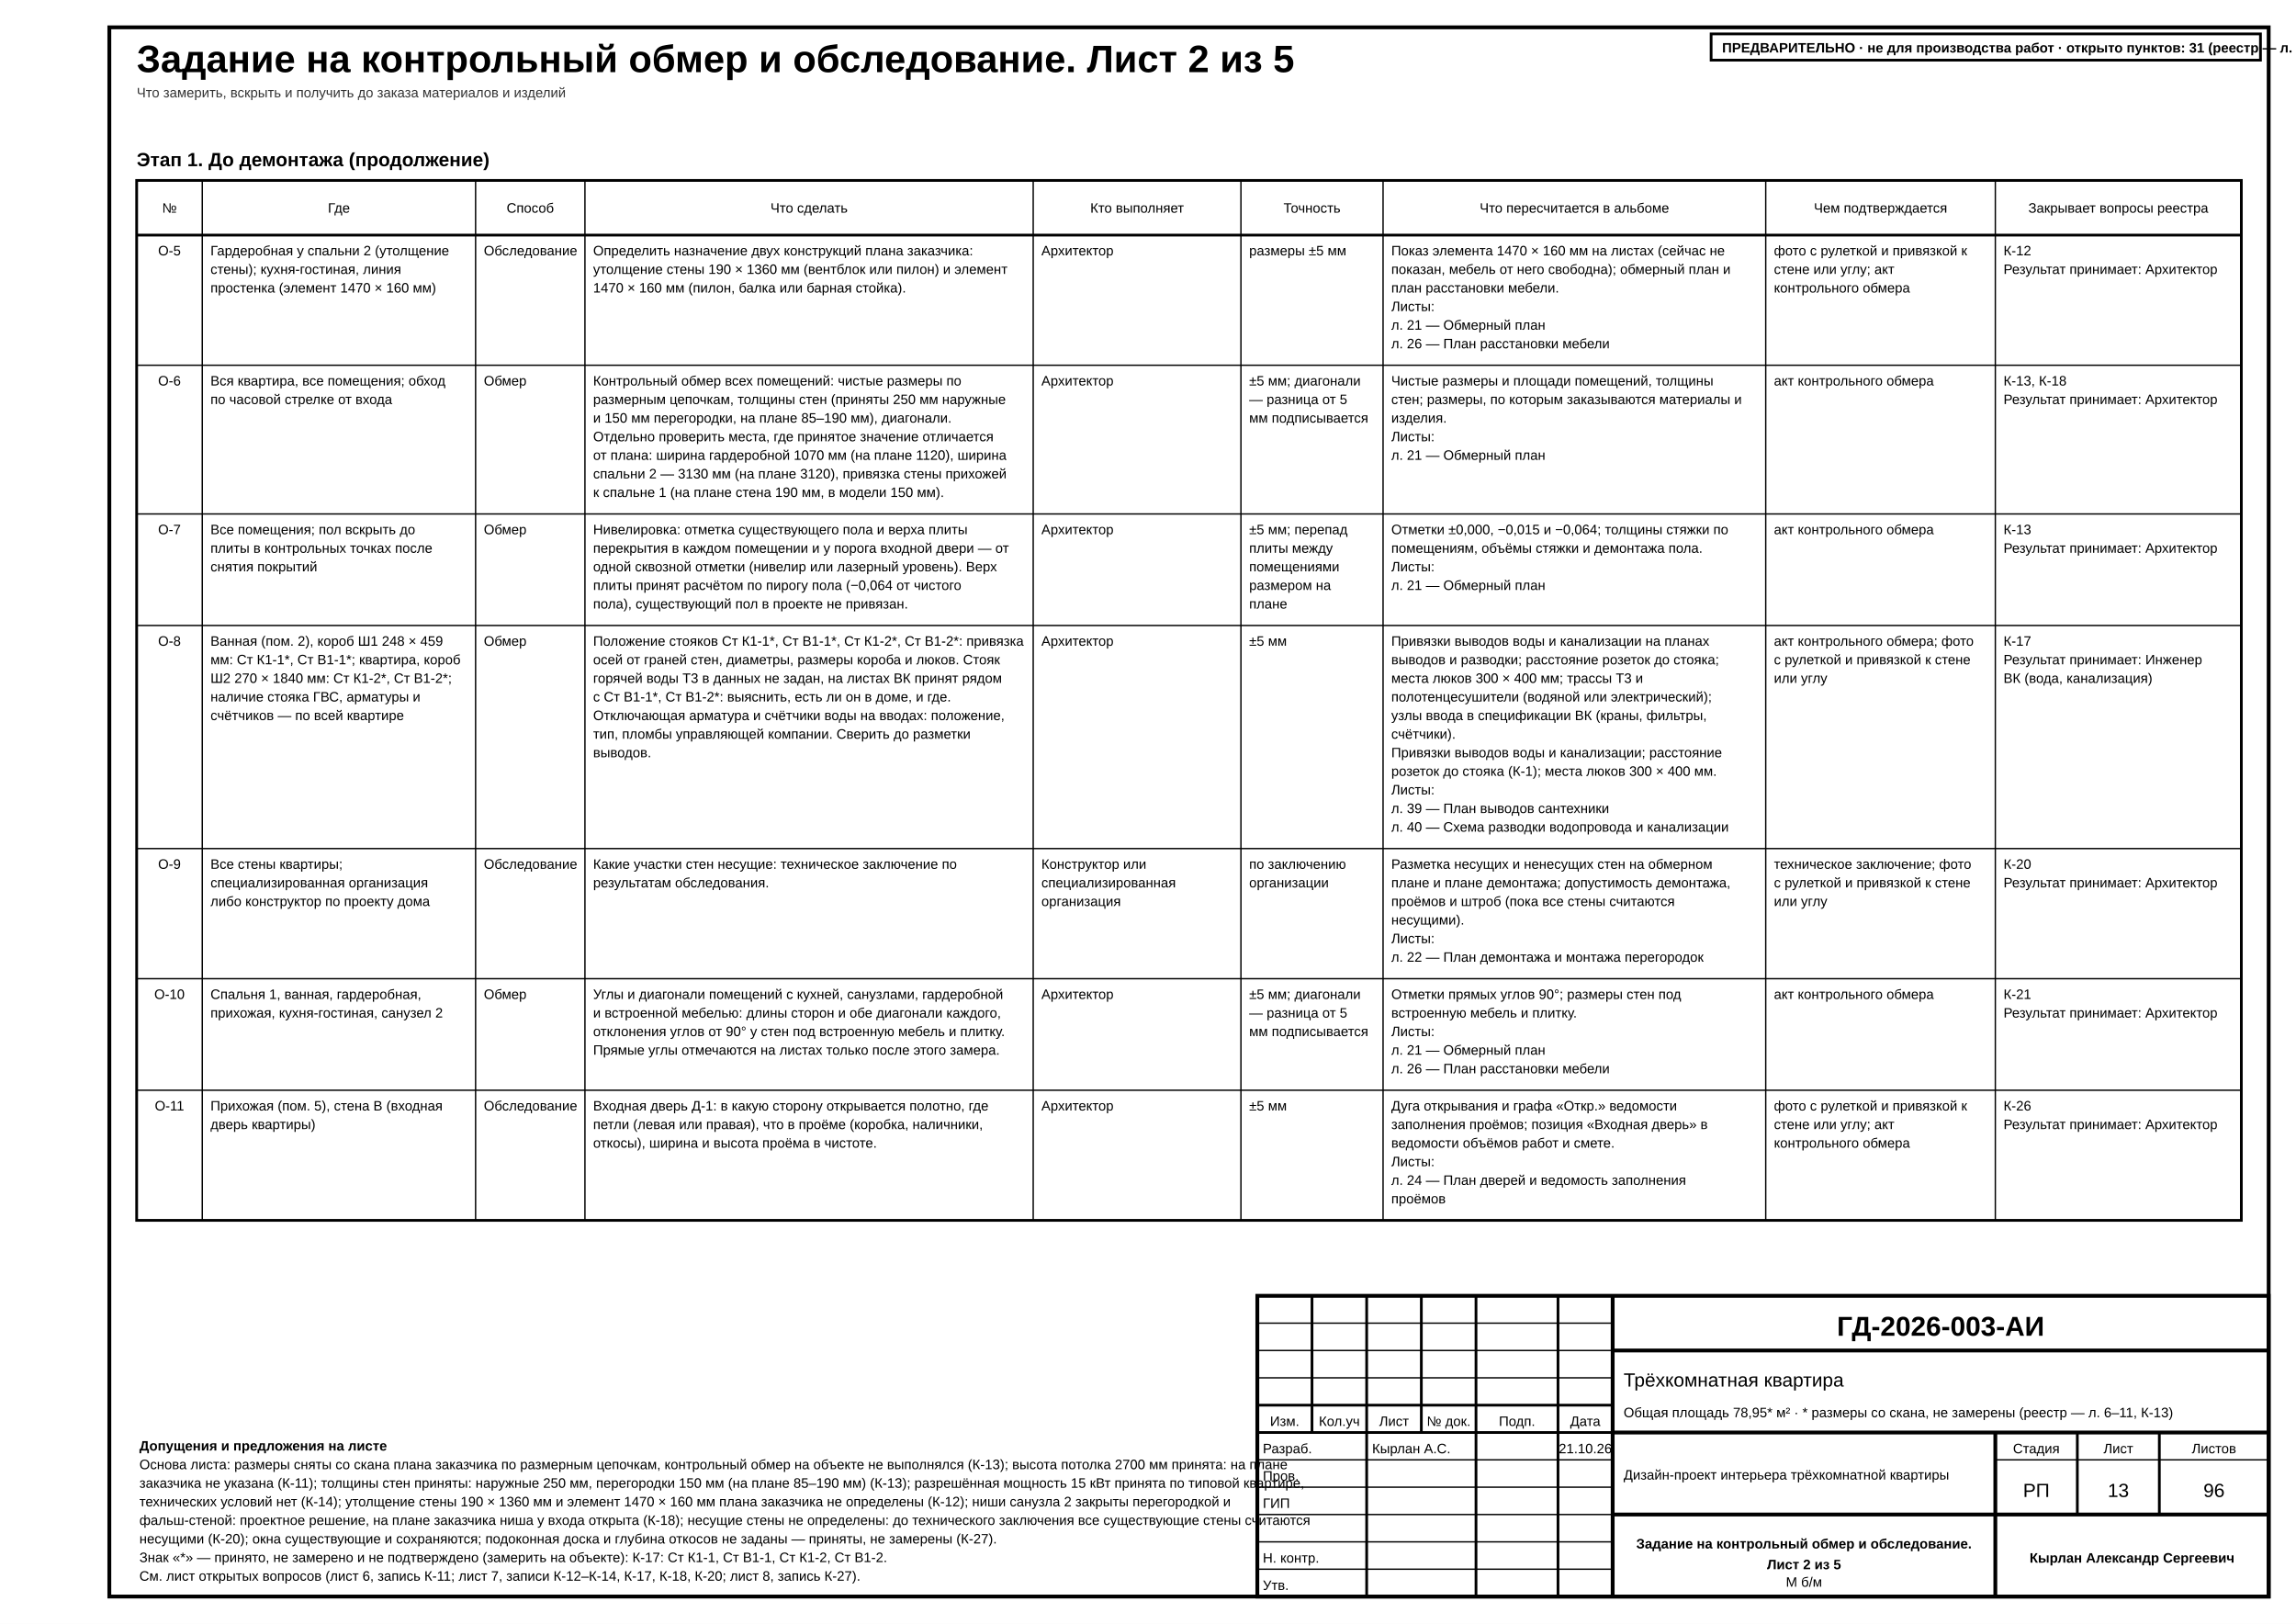
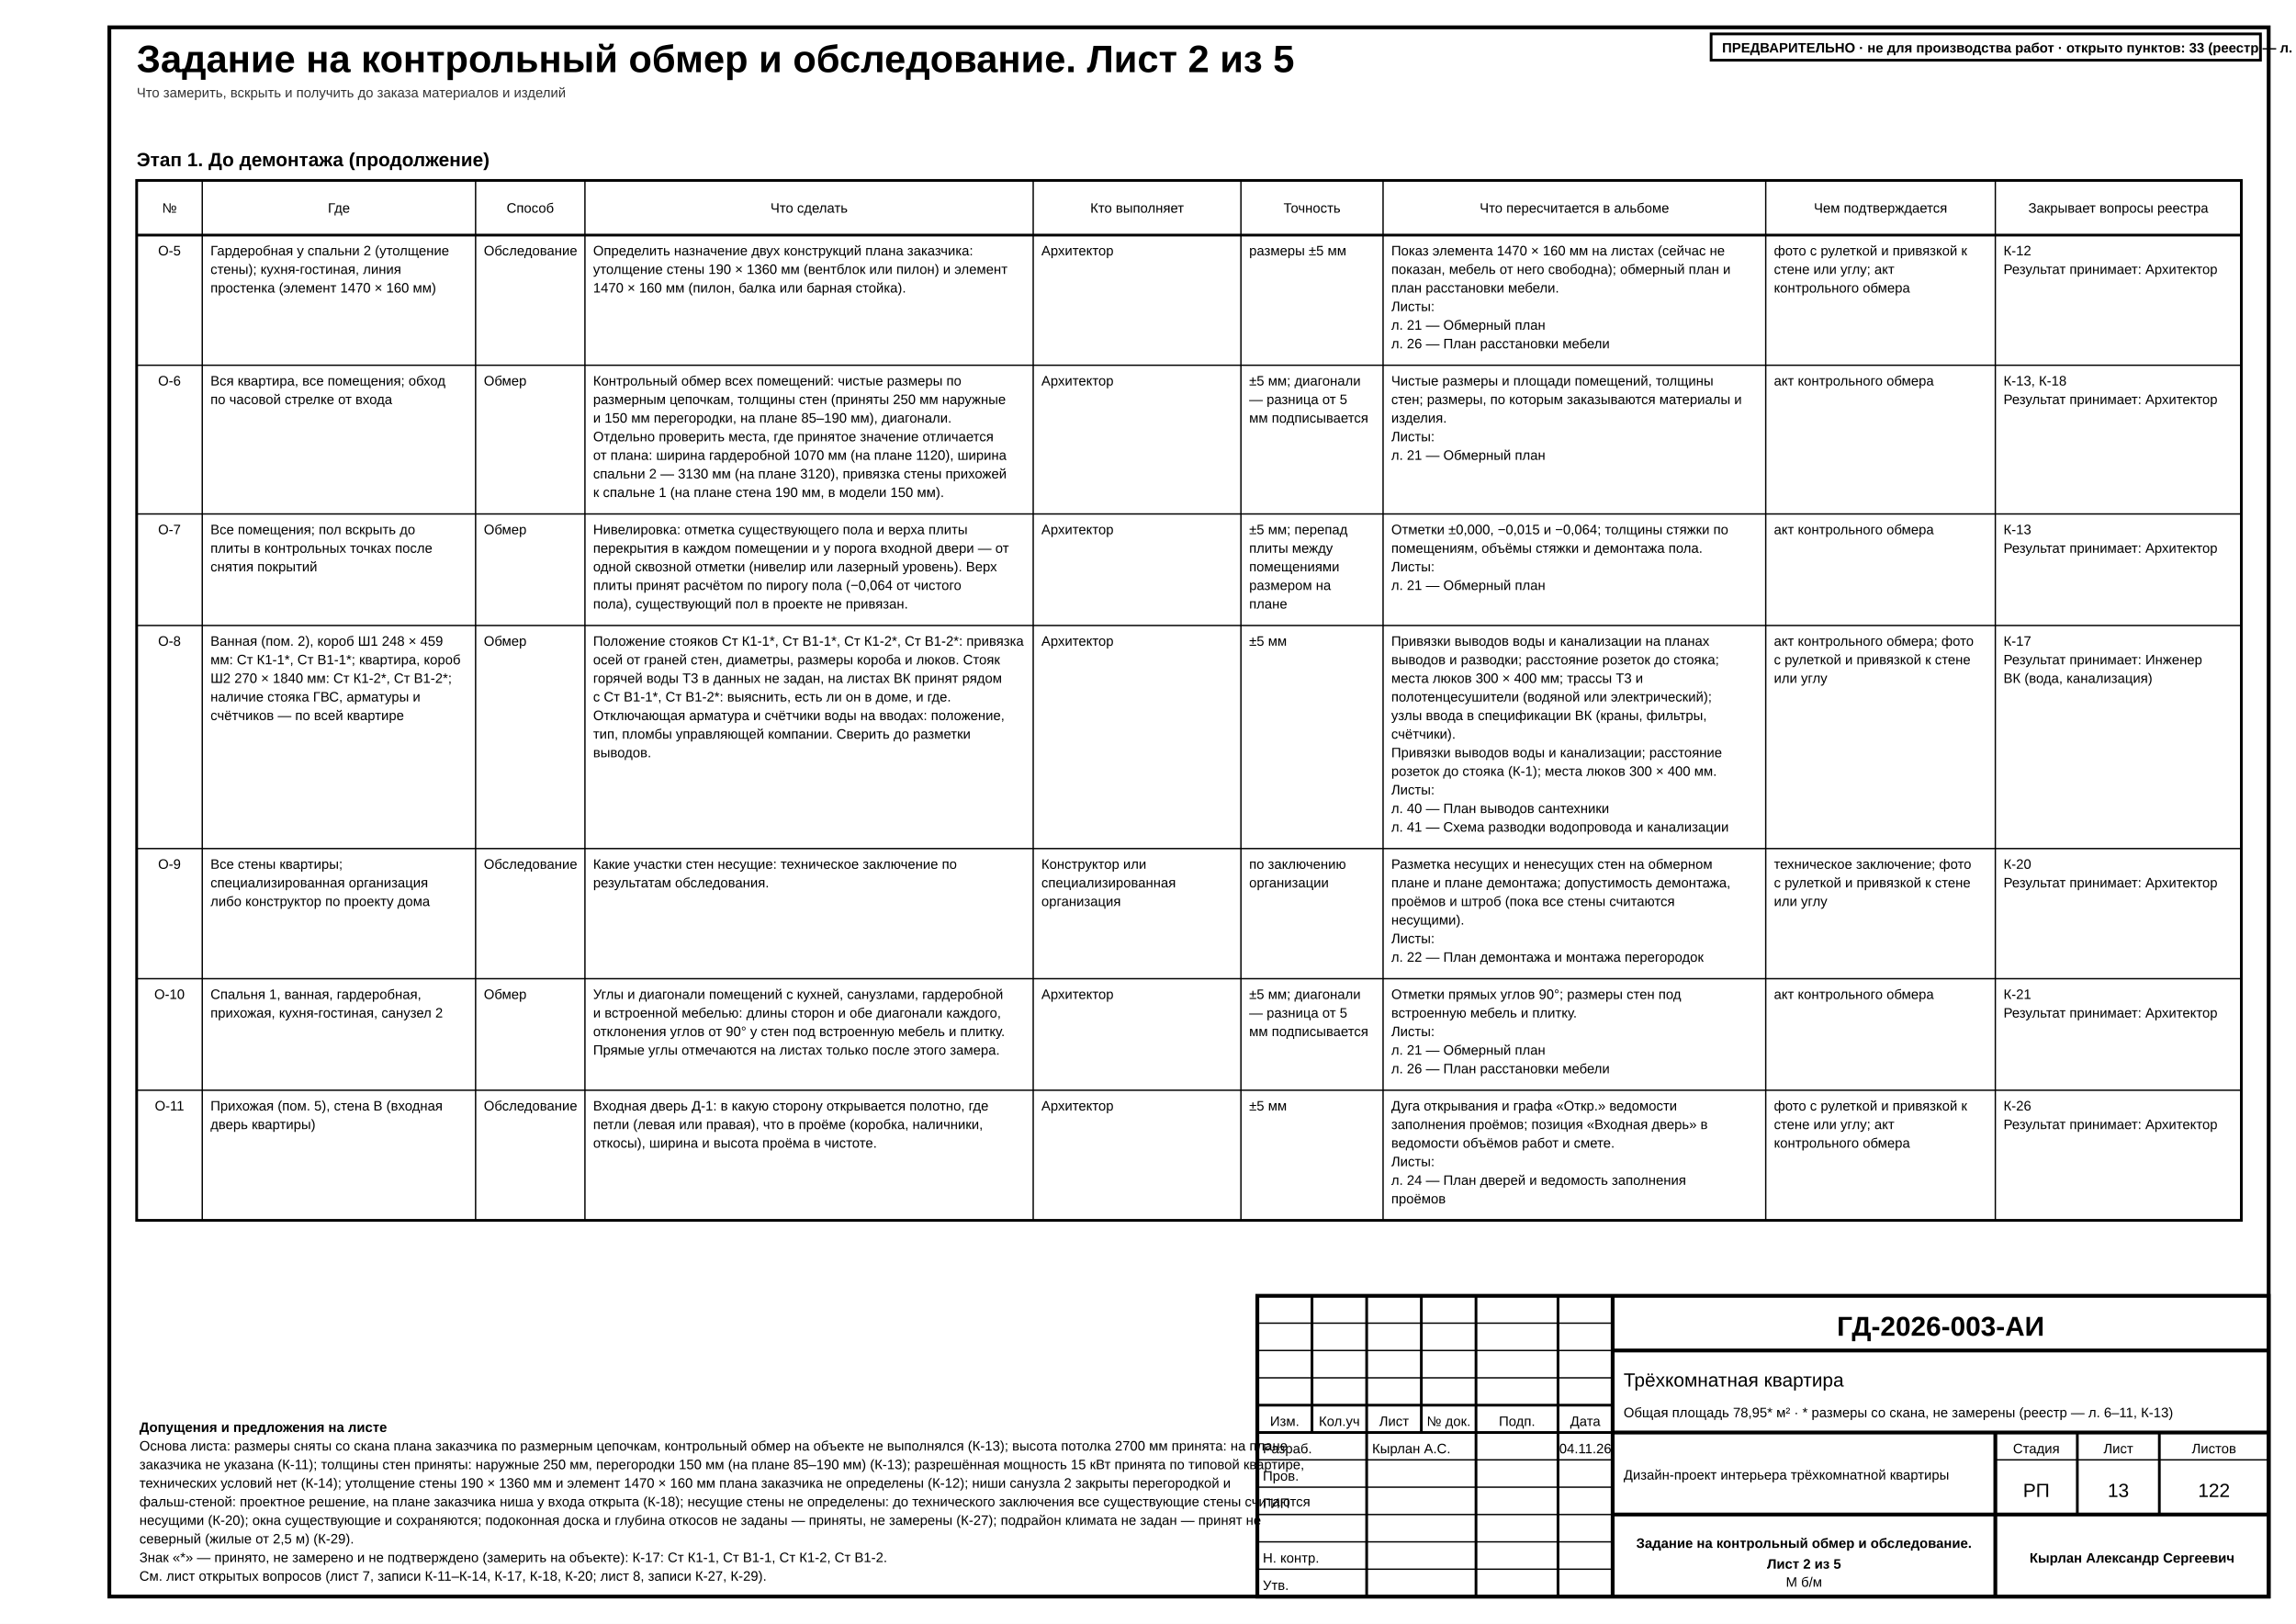
- <svg xmlns="http://www.w3.org/2000/svg" width="420mm" height="297mm" viewBox="0 0 420 297" font-family="'GOST type A','ISOCPEUR','Arial Narrow',Arial,sans-serif" data-sheet="schedule" data-scale="б/м">
+ <svg xmlns="http://www.w3.org/2000/svg" width="420mm" height="297mm" viewBox="0 0 420 297" font-family="'GOST type A','ISOCPEUR','Arial Narrow',Arial,sans-serif" data-title="Задание на контрольный обмер и обследование. Лист 2 из 5" data-sheet="schedule" data-scale="б/м">
  <rect width="420" height="297" fill="#fff" />
  <rect x="20" y="5" width="395" height="287" fill="none" stroke="#000" stroke-width="0.7" />
-   <text x="25" y="13.2" font-size="7" font-weight="700" fill="#000">Задание на контрольный обмер и обследование. Лист 2 из 5</text>
+   <g data-el="sheet-title">
+     <text x="25" y="13.2" font-size="7" font-weight="700" fill="#000">Задание на контрольный обмер и обследование. Лист 2 из 5</text>
+   </g>
  <text x="25" y="17.8" font-size="2.5" fill="#333">Что замерить, вскрыть и получить до заказа материалов и изделий</text>
  <g data-el="survey-task" data-plan="fixed" data-plan-declared="5">
    <g data-el="survey-field">
      <text x="25" y="30.4" font-size="3.5" font-weight="700" fill="#000">Этап 1. До демонтажа (продолжение)</text>
      <rect x="25" y="33" width="385" height="190.2" fill="none" stroke="#000" stroke-width="0.5" />
      <line x1="25" y1="43" x2="410" y2="43" stroke="#000" stroke-width="0.5" />
      <text x="31" y="38.9" font-size="2.5" text-anchor="middle" fill="#000">№</text>
      <line x1="37" y1="33" x2="37" y2="223.2" stroke="#000" stroke-width="0.25" />
      <text x="62" y="38.9" font-size="2.5" text-anchor="middle" fill="#000">Где</text>
      <line x1="87" y1="33" x2="87" y2="223.2" stroke="#000" stroke-width="0.25" />
      <text x="97" y="38.9" font-size="2.5" text-anchor="middle" fill="#000">Способ</text>
      <line x1="107" y1="33" x2="107" y2="223.2" stroke="#000" stroke-width="0.25" />
      <text x="148" y="38.9" font-size="2.5" text-anchor="middle" fill="#000">Что сделать</text>
      <line x1="189" y1="33" x2="189" y2="223.2" stroke="#000" stroke-width="0.25" />
      <text x="208" y="38.9" font-size="2.5" text-anchor="middle" fill="#000">Кто выполняет</text>
      <line x1="227" y1="33" x2="227" y2="223.2" stroke="#000" stroke-width="0.25" />
      <text x="240" y="38.9" font-size="2.5" text-anchor="middle" fill="#000">Точность</text>
      <line x1="253" y1="33" x2="253" y2="223.2" stroke="#000" stroke-width="0.25" />
      <text x="288" y="38.9" font-size="2.5" text-anchor="middle" fill="#000">Что пересчитается в альбоме</text>
      <line x1="323" y1="33" x2="323" y2="223.2" stroke="#000" stroke-width="0.25" />
      <text x="344" y="38.9" font-size="2.5" text-anchor="middle" fill="#000">Чем подтверждается</text>
      <line x1="365" y1="33" x2="365" y2="223.2" stroke="#000" stroke-width="0.25" />
      <text x="387.5" y="38.9" font-size="2.5" text-anchor="middle" fill="#000">Закрывает вопросы реестра</text>
      <g data-el="survey-row" data-id="О-5" data-key="konstrukcii-plana" data-closes="К-12" data-method="inspect" data-covers="basis:constructions">
        <text x="31" y="46.7" font-size="2.5" text-anchor="middle" fill="#000">О-5</text>
        <text x="38.5" y="46.7" font-size="2.5" fill="#000">Гардеробная у спальни 2 (утолщение</text>
        <text x="38.5" y="50.1" font-size="2.5" fill="#000">стены); кухня-гостиная, линия</text>
        <text x="38.5" y="53.5" font-size="2.5" fill="#000">простенка (элемент 1470 × 160 мм)</text>
        <text x="88.5" y="46.7" font-size="2.5" fill="#000">Обследование</text>
        <text x="108.5" y="46.7" font-size="2.5" fill="#000">Определить назначение двух конструкций плана заказчика:</text>
        <text x="108.5" y="50.1" font-size="2.5" fill="#000">утолщение стены 190 × 1360 мм (вентблок или пилон) и элемент</text>
        <text x="108.5" y="53.5" font-size="2.5" fill="#000">1470 × 160 мм (пилон, балка или барная стойка).</text>
        <text x="190.5" y="46.7" font-size="2.5" fill="#000">Архитектор</text>
        <text x="228.5" y="46.7" font-size="2.5" fill="#000">размеры ±5 мм</text>
        <text x="254.5" y="46.7" font-size="2.5" fill="#000">Показ элемента 1470 × 160 мм на листах (сейчас не</text>
        <text x="254.5" y="50.1" font-size="2.5" fill="#000">показан, мебель от него свободна); обмерный план и</text>
        <text x="254.5" y="53.5" font-size="2.5" fill="#000">план расстановки мебели.</text>
        <text x="254.5" y="56.9" font-size="2.5" fill="#000">Листы:</text>
        <text x="254.5" y="60.3" font-size="2.5" fill="#000">л. 21 — Обмерный план</text>
        <text x="254.5" y="63.7" font-size="2.5" fill="#000">л. 26 — План расстановки мебели</text>
        <text x="324.5" y="46.7" font-size="2.5" fill="#000">фото с рулеткой и привязкой к</text>
        <text x="324.5" y="50.1" font-size="2.5" fill="#000">стене или углу; акт</text>
        <text x="324.5" y="53.5" font-size="2.5" fill="#000">контрольного обмера</text>
        <text x="366.5" y="46.7" font-size="2.5" fill="#000">К-12</text>
        <text x="366.5" y="50.1" font-size="2.5" fill="#000">Результат принимает: Архитектор</text>
      </g>
      <line x1="25" y1="66.8" x2="410" y2="66.8" stroke="#000" stroke-width="0.25" />
      <g data-el="survey-row" data-id="О-6" data-key="kontrol-obmer" data-closes="К-13 К-18" data-method="measure" data-covers="basis:outline|basis:walls|basis:niches">
        <text x="31" y="70.5" font-size="2.5" text-anchor="middle" fill="#000">О-6</text>
        <text x="38.5" y="70.5" font-size="2.5" fill="#000">Вся квартира, все помещения; обход</text>
        <text x="38.5" y="73.9" font-size="2.5" fill="#000">по часовой стрелке от входа</text>
        <text x="88.5" y="70.5" font-size="2.5" fill="#000">Обмер</text>
        <text x="108.5" y="70.5" font-size="2.5" fill="#000">Контрольный обмер всех помещений: чистые размеры по</text>
        <text x="108.5" y="73.9" font-size="2.5" fill="#000">размерным цепочкам, толщины стен (приняты 250 мм наружные</text>
        <text x="108.5" y="77.3" font-size="2.5" fill="#000">и 150 мм перегородки, на плане 85–190 мм), диагонали.</text>
        <text x="108.5" y="80.7" font-size="2.5" fill="#000">Отдельно проверить места, где принятое значение отличается</text>
        <text x="108.5" y="84.1" font-size="2.5" fill="#000">от плана: ширина гардеробной 1070 мм (на плане 1120), ширина</text>
        <text x="108.5" y="87.5" font-size="2.5" fill="#000">спальни 2 — 3130 мм (на плане 3120), привязка стены прихожей</text>
        <text x="108.5" y="90.9" font-size="2.5" fill="#000">к спальне 1 (на плане стена 190 мм, в модели 150 мм).</text>
        <text x="190.5" y="70.5" font-size="2.5" fill="#000">Архитектор</text>
        <text x="228.5" y="70.5" font-size="2.5" fill="#000">±5 мм; диагонали</text>
        <text x="228.5" y="73.9" font-size="2.5" fill="#000">— разница от 5</text>
        <text x="228.5" y="77.3" font-size="2.5" fill="#000">мм подписывается</text>
        <text x="254.5" y="70.5" font-size="2.5" fill="#000">Чистые размеры и площади помещений, толщины</text>
        <text x="254.5" y="73.9" font-size="2.5" fill="#000">стен; размеры, по которым заказываются материалы и</text>
        <text x="254.5" y="77.3" font-size="2.5" fill="#000">изделия.</text>
        <text x="254.5" y="80.7" font-size="2.5" fill="#000">Листы:</text>
        <text x="254.5" y="84.1" font-size="2.5" fill="#000">л. 21 — Обмерный план</text>
        <text x="324.5" y="70.5" font-size="2.5" fill="#000">акт контрольного обмера</text>
        <text x="366.5" y="70.5" font-size="2.5" fill="#000">К-13, К-18</text>
        <text x="366.5" y="73.9" font-size="2.5" fill="#000">Результат принимает: Архитектор</text>
      </g>
      <line x1="25" y1="94" x2="410" y2="94" stroke="#000" stroke-width="0.25" />
      <g data-el="survey-row" data-id="О-7" data-key="otmetki-pola" data-closes="К-13" data-method="measure" data-covers="fact:level">
        <text x="31" y="97.7" font-size="2.5" text-anchor="middle" fill="#000">О-7</text>
        <text x="38.5" y="97.7" font-size="2.5" fill="#000">Все помещения; пол вскрыть до</text>
        <text x="38.5" y="101.1" font-size="2.5" fill="#000">плиты в контрольных точках после</text>
        <text x="38.5" y="104.5" font-size="2.5" fill="#000">снятия покрытий</text>
        <text x="88.5" y="97.7" font-size="2.5" fill="#000">Обмер</text>
        <text x="108.5" y="97.7" font-size="2.5" fill="#000">Нивелировка: отметка существующего пола и верха плиты</text>
        <text x="108.5" y="101.1" font-size="2.5" fill="#000">перекрытия в каждом помещении и у порога входной двери — от</text>
        <text x="108.5" y="104.5" font-size="2.5" fill="#000">одной сквозной отметки (нивелир или лазерный уровень). Верх</text>
        <text x="108.5" y="107.9" font-size="2.5" fill="#000">плиты принят расчётом по пирогу пола (−0,064 от чистого</text>
        <text x="108.5" y="111.3" font-size="2.5" fill="#000">пола), существующий пол в проекте не привязан.</text>
        <text x="190.5" y="97.7" font-size="2.5" fill="#000">Архитектор</text>
        <text x="228.5" y="97.7" font-size="2.5" fill="#000">±5 мм; перепад</text>
        <text x="228.5" y="101.1" font-size="2.5" fill="#000">плиты между</text>
        <text x="228.5" y="104.5" font-size="2.5" fill="#000">помещениями</text>
        <text x="228.5" y="107.9" font-size="2.5" fill="#000">размером на</text>
        <text x="228.5" y="111.3" font-size="2.5" fill="#000">плане</text>
        <text x="254.5" y="97.7" font-size="2.5" fill="#000">Отметки ±0,000, −0,015 и −0,064; толщины стяжки по</text>
        <text x="254.5" y="101.1" font-size="2.5" fill="#000">помещениям, объёмы стяжки и демонтажа пола.</text>
        <text x="254.5" y="104.5" font-size="2.5" fill="#000">Листы:</text>
        <text x="254.5" y="107.9" font-size="2.5" fill="#000">л. 21 — Обмерный план</text>
        <text x="324.5" y="97.7" font-size="2.5" fill="#000">акт контрольного обмера</text>
        <text x="366.5" y="97.7" font-size="2.5" fill="#000">К-13</text>
        <text x="366.5" y="101.1" font-size="2.5" fill="#000">Результат принимает: Архитектор</text>
      </g>
      <line x1="25" y1="114.4" x2="410" y2="114.4" stroke="#000" stroke-width="0.25" />
      <g data-el="survey-row" data-id="О-8" data-key="stoyaki" data-closes="К-17" data-method="measure" data-covers="riser:Ст К1-1|riser:Ст В1-1|riser:Ст К1-2|riser:Ст В1-2|fact:gvs|fact:meters">
        <text x="31" y="118.1" font-size="2.5" text-anchor="middle" fill="#000">О-8</text>
        <text x="38.5" y="118.1" font-size="2.5" fill="#000">Ванная (пом. 2), короб Ш1 248 × 459</text>
        <text x="38.5" y="121.5" font-size="2.5" fill="#000" textLength="36.34" lengthAdjust="spacingAndGlyphs">мм: Ст К1-1*, Ст В1-1*; квартира, короб</text>
        <text x="38.5" y="124.9" font-size="2.5" fill="#000" textLength="35.11" lengthAdjust="spacingAndGlyphs">Ш2 270 × 1840 мм: Ст К1-2*, Ст В1-2*;</text>
        <text x="38.5" y="128.3" font-size="2.5" fill="#000">наличие стояка ГВС, арматуры и</text>
        <text x="38.5" y="131.7" font-size="2.5" fill="#000">счётчиков — по всей квартире</text>
        <text x="88.5" y="118.1" font-size="2.5" fill="#000">Обмер</text>
        <text x="108.5" y="118.1" font-size="2.5" fill="#000" textLength="62.05" lengthAdjust="spacingAndGlyphs">Положение стояков Ст К1-1*, Ст В1-1*, Ст К1-2*, Ст В1-2*: привязка</text>
        <text x="108.5" y="121.5" font-size="2.5" fill="#000">осей от граней стен, диаметры, размеры короба и люков. Стояк</text>
        <text x="108.5" y="124.9" font-size="2.5" fill="#000">горячей воды Т3 в данных не задан, на листах ВК принят рядом</text>
        <text x="108.5" y="128.3" font-size="2.5" fill="#000" textLength="52.99" lengthAdjust="spacingAndGlyphs">с Ст В1-1*, Ст В1-2*: выяснить, есть ли он в доме, и где.</text>
        <text x="108.5" y="131.7" font-size="2.5" fill="#000">Отключающая арматура и счётчики воды на вводах: положение,</text>
        <text x="108.5" y="135.1" font-size="2.5" fill="#000">тип, пломбы управляющей компании. Сверить до разметки</text>
        <text x="108.5" y="138.5" font-size="2.5" fill="#000">выводов.</text>
        <text x="190.5" y="118.1" font-size="2.5" fill="#000">Архитектор</text>
        <text x="228.5" y="118.1" font-size="2.5" fill="#000">±5 мм</text>
        <text x="254.5" y="118.1" font-size="2.5" fill="#000">Привязки выводов воды и канализации на планах</text>
        <text x="254.5" y="121.5" font-size="2.5" fill="#000">выводов и разводки; расстояние розеток до стояка;</text>
        <text x="254.5" y="124.9" font-size="2.5" fill="#000">места люков 300 × 400 мм; трассы Т3 и</text>
        <text x="254.5" y="128.3" font-size="2.5" fill="#000">полотенцесушители (водяной или электрический);</text>
        <text x="254.5" y="131.7" font-size="2.5" fill="#000">узлы ввода в спецификации ВК (краны, фильтры,</text>
        <text x="254.5" y="135.1" font-size="2.5" fill="#000">счётчики).</text>
        <text x="254.5" y="138.5" font-size="2.5" fill="#000">Привязки выводов воды и канализации; расстояние</text>
        <text x="254.5" y="141.9" font-size="2.5" fill="#000">розеток до стояка (К-1); места люков 300 × 400 мм.</text>
        <text x="254.5" y="145.3" font-size="2.5" fill="#000">Листы:</text>
-         <text x="254.5" y="148.7" font-size="2.5" fill="#000">л. 39 — План выводов сантехники</text>
-         <text x="254.5" y="152.1" font-size="2.5" fill="#000">л. 40 — Схема разводки водопровода и канализации</text>
+         <text x="254.5" y="148.7" font-size="2.5" fill="#000">л. 40 — План выводов сантехники</text>
+         <text x="254.5" y="152.1" font-size="2.5" fill="#000">л. 41 — Схема разводки водопровода и канализации</text>
        <text x="324.5" y="118.1" font-size="2.5" fill="#000">акт контрольного обмера; фото</text>
        <text x="324.5" y="121.5" font-size="2.5" fill="#000">с рулеткой и привязкой к стене</text>
        <text x="324.5" y="124.9" font-size="2.5" fill="#000">или углу</text>
        <text x="366.5" y="118.1" font-size="2.5" fill="#000">К-17</text>
        <text x="366.5" y="121.5" font-size="2.5" fill="#000">Результат принимает: Инженер</text>
        <text x="366.5" y="124.9" font-size="2.5" fill="#000">ВК (вода, канализация)</text>
      </g>
      <line x1="25" y1="155.2" x2="410" y2="155.2" stroke="#000" stroke-width="0.25" />
      <g data-el="survey-row" data-id="О-9" data-key="nesushchie-obsledovanie" data-closes="К-20" data-method="inspect" data-covers="basis:bearing">
        <text x="31" y="158.9" font-size="2.5" text-anchor="middle" fill="#000">О-9</text>
        <text x="38.5" y="158.9" font-size="2.5" fill="#000">Все стены квартиры;</text>
        <text x="38.5" y="162.3" font-size="2.5" fill="#000">специализированная организация</text>
        <text x="38.5" y="165.7" font-size="2.5" fill="#000">либо конструктор по проекту дома</text>
        <text x="88.5" y="158.9" font-size="2.5" fill="#000">Обследование</text>
        <text x="108.5" y="158.9" font-size="2.5" fill="#000">Какие участки стен несущие: техническое заключение по</text>
        <text x="108.5" y="162.3" font-size="2.5" fill="#000">результатам обследования.</text>
        <text x="190.5" y="158.9" font-size="2.5" fill="#000">Конструктор или</text>
        <text x="190.5" y="162.3" font-size="2.5" fill="#000">специализированная</text>
        <text x="190.5" y="165.7" font-size="2.5" fill="#000">организация</text>
        <text x="228.5" y="158.9" font-size="2.5" fill="#000">по заключению</text>
        <text x="228.5" y="162.3" font-size="2.5" fill="#000">организации</text>
        <text x="254.5" y="158.9" font-size="2.5" fill="#000">Разметка несущих и ненесущих стен на обмерном</text>
        <text x="254.5" y="162.3" font-size="2.5" fill="#000">плане и плане демонтажа; допустимость демонтажа,</text>
        <text x="254.5" y="165.7" font-size="2.5" fill="#000">проёмов и штроб (пока все стены считаются</text>
        <text x="254.5" y="169.1" font-size="2.5" fill="#000">несущими).</text>
        <text x="254.5" y="172.5" font-size="2.5" fill="#000">Листы:</text>
        <text x="254.5" y="175.9" font-size="2.5" fill="#000">л. 22 — План демонтажа и монтажа перегородок</text>
        <text x="324.5" y="158.9" font-size="2.5" fill="#000">техническое заключение; фото</text>
        <text x="324.5" y="162.3" font-size="2.5" fill="#000">с рулеткой и привязкой к стене</text>
        <text x="324.5" y="165.7" font-size="2.5" fill="#000">или углу</text>
        <text x="366.5" y="158.9" font-size="2.5" fill="#000">К-20</text>
        <text x="366.5" y="162.3" font-size="2.5" fill="#000">Результат принимает: Архитектор</text>
      </g>
      <line x1="25" y1="179" x2="410" y2="179" stroke="#000" stroke-width="0.25" />
      <g data-el="survey-row" data-id="О-10" data-key="ugly-i-diagonali" data-closes="К-21" data-method="measure" data-covers="">
        <text x="31" y="182.7" font-size="2.5" text-anchor="middle" fill="#000">О-10</text>
        <text x="38.5" y="182.7" font-size="2.5" fill="#000">Спальня 1, ванная, гардеробная,</text>
        <text x="38.5" y="186.1" font-size="2.5" fill="#000">прихожая, кухня-гостиная, санузел 2</text>
        <text x="88.5" y="182.7" font-size="2.5" fill="#000">Обмер</text>
        <text x="108.5" y="182.7" font-size="2.5" fill="#000">Углы и диагонали помещений с кухней, санузлами, гардеробной</text>
        <text x="108.5" y="186.1" font-size="2.5" fill="#000">и встроенной мебелью: длины сторон и обе диагонали каждого,</text>
        <text x="108.5" y="189.5" font-size="2.5" fill="#000">отклонения углов от 90° у стен под встроенную мебель и плитку.</text>
        <text x="108.5" y="192.9" font-size="2.5" fill="#000">Прямые углы отмечаются на листах только после этого замера.</text>
        <text x="190.5" y="182.7" font-size="2.5" fill="#000">Архитектор</text>
        <text x="228.5" y="182.7" font-size="2.5" fill="#000">±5 мм; диагонали</text>
        <text x="228.5" y="186.1" font-size="2.5" fill="#000">— разница от 5</text>
        <text x="228.5" y="189.5" font-size="2.5" fill="#000">мм подписывается</text>
        <text x="254.5" y="182.7" font-size="2.5" fill="#000">Отметки прямых углов 90°; размеры стен под</text>
        <text x="254.5" y="186.1" font-size="2.5" fill="#000">встроенную мебель и плитку.</text>
        <text x="254.5" y="189.5" font-size="2.5" fill="#000">Листы:</text>
        <text x="254.5" y="192.9" font-size="2.5" fill="#000">л. 21 — Обмерный план</text>
        <text x="254.5" y="196.3" font-size="2.5" fill="#000">л. 26 — План расстановки мебели</text>
        <text x="324.5" y="182.7" font-size="2.5" fill="#000">акт контрольного обмера</text>
        <text x="366.5" y="182.7" font-size="2.5" fill="#000">К-21</text>
        <text x="366.5" y="186.1" font-size="2.5" fill="#000">Результат принимает: Архитектор</text>
      </g>
      <line x1="25" y1="199.4" x2="410" y2="199.4" stroke="#000" stroke-width="0.25" />
      <g data-el="survey-row" data-id="О-11" data-key="dver-vhodnaya-otkryvanie" data-closes="К-26" data-method="inspect" data-covers="">
        <text x="31" y="203.1" font-size="2.5" text-anchor="middle" fill="#000">О-11</text>
        <text x="38.5" y="203.1" font-size="2.5" fill="#000">Прихожая (пом. 5), стена В (входная</text>
        <text x="38.5" y="206.5" font-size="2.5" fill="#000">дверь квартиры)</text>
        <text x="88.5" y="203.1" font-size="2.5" fill="#000">Обследование</text>
        <text x="108.5" y="203.1" font-size="2.5" fill="#000">Входная дверь Д-1: в какую сторону открывается полотно, где</text>
        <text x="108.5" y="206.5" font-size="2.5" fill="#000">петли (левая или правая), что в проёме (коробка, наличники,</text>
        <text x="108.5" y="209.9" font-size="2.5" fill="#000">откосы), ширина и высота проёма в чистоте.</text>
        <text x="190.5" y="203.1" font-size="2.5" fill="#000">Архитектор</text>
        <text x="228.5" y="203.1" font-size="2.5" fill="#000">±5 мм</text>
        <text x="254.5" y="203.1" font-size="2.5" fill="#000">Дуга открывания и графа «Откр.» ведомости</text>
        <text x="254.5" y="206.5" font-size="2.5" fill="#000">заполнения проёмов; позиция «Входная дверь» в</text>
        <text x="254.5" y="209.9" font-size="2.5" fill="#000">ведомости объёмов работ и смете.</text>
        <text x="254.5" y="213.3" font-size="2.5" fill="#000">Листы:</text>
        <text x="254.5" y="216.7" font-size="2.5" fill="#000">л. 24 — План дверей и ведомость заполнения</text>
        <text x="254.5" y="220.1" font-size="2.5" fill="#000">проёмов</text>
        <text x="324.5" y="203.1" font-size="2.5" fill="#000">фото с рулеткой и привязкой к</text>
        <text x="324.5" y="206.5" font-size="2.5" fill="#000">стене или углу; акт</text>
        <text x="324.5" y="209.9" font-size="2.5" fill="#000">контрольного обмера</text>
        <text x="366.5" y="203.1" font-size="2.5" fill="#000">К-26</text>
        <text x="366.5" y="206.5" font-size="2.5" fill="#000">Результат принимает: Архитектор</text>
      </g>
    </g>
  </g>
-   <g data-el="assumed-notes" data-flags="riser:Ст К1-1|riser:Ст В1-1|riser:Ст К1-2|riser:Ст В1-2" data-ids="К-11 К-12 К-13 К-14 К-17 К-18 К-20 К-27" data-level="0">
-     <text x="25.5" y="265.3" font-size="2.5" font-weight="700" fill="#000">Допущения и предложения на листе</text>
-     <text x="25.5" y="268.7" font-size="2.5" fill="#000">Основа листа: размеры сняты со скана плана заказчика по размерным цепочкам, контрольный обмер на объекте не выполнялся (К-13); высота потолка 2700 мм принята: на плане</text>
-     <text x="25.5" y="272.1" font-size="2.5" fill="#000">заказчика не указана (К-11); толщины стен приняты: наружные 250 мм, перегородки 150 мм (на плане 85–190 мм) (К-13); разрешённая мощность 15 кВт принята по типовой квартире,</text>
-     <text x="25.5" y="275.5" font-size="2.5" fill="#000">технических условий нет (К-14); утолщение стены 190 × 1360 мм и элемент 1470 × 160 мм плана заказчика не определены (К-12); ниши санузла 2 закрыты перегородкой и</text>
-     <text x="25.5" y="278.9" font-size="2.5" fill="#000">фальш-стеной: проектное решение, на плане заказчика ниша у входа открыта (К-18); несущие стены не определены: до технического заключения все существующие стены считаются</text>
-     <text x="25.5" y="282.3" font-size="2.5" fill="#000">несущими (К-20); окна существующие и сохраняются; подоконная доска и глубина откосов не заданы — приняты, не замерены (К-27).</text>
+   <g data-el="assumed-notes" data-flags="riser:Ст К1-1|riser:Ст В1-1|riser:Ст К1-2|riser:Ст В1-2" data-ids="К-11 К-12 К-13 К-14 К-17 К-18 К-20 К-27 К-29" data-level="0">
+     <text x="25.5" y="261.9" font-size="2.5" font-weight="700" fill="#000">Допущения и предложения на листе</text>
+     <text x="25.5" y="265.3" font-size="2.5" fill="#000">Основа листа: размеры сняты со скана плана заказчика по размерным цепочкам, контрольный обмер на объекте не выполнялся (К-13); высота потолка 2700 мм принята: на плане</text>
+     <text x="25.5" y="268.7" font-size="2.5" fill="#000">заказчика не указана (К-11); толщины стен приняты: наружные 250 мм, перегородки 150 мм (на плане 85–190 мм) (К-13); разрешённая мощность 15 кВт принята по типовой квартире,</text>
+     <text x="25.5" y="272.1" font-size="2.5" fill="#000">технических условий нет (К-14); утолщение стены 190 × 1360 мм и элемент 1470 × 160 мм плана заказчика не определены (К-12); ниши санузла 2 закрыты перегородкой и</text>
+     <text x="25.5" y="275.5" font-size="2.5" fill="#000">фальш-стеной: проектное решение, на плане заказчика ниша у входа открыта (К-18); несущие стены не определены: до технического заключения все существующие стены считаются</text>
+     <text x="25.5" y="278.9" font-size="2.5" fill="#000">несущими (К-20); окна существующие и сохраняются; подоконная доска и глубина откосов не заданы — приняты, не замерены (К-27); подрайон климата не задан — принят не</text>
+     <text x="25.5" y="282.3" font-size="2.5" fill="#000">северный (жилые от 2,5 м) (К-29).</text>
    <text x="25.5" y="285.7" font-size="2.5" fill="#000">Знак «*» — принято, не замерено и не подтверждено (замерить на объекте): К-17: Ст К1-1, Ст В1-1, Ст К1-2, Ст В1-2.</text>
-     <text x="25.5" y="289.1" font-size="2.5" fill="#000">См. лист открытых вопросов (лист 6, запись К-11; лист 7, записи К-12–К-14, К-17, К-18, К-20; лист 8, запись К-27).</text>
+     <text x="25.5" y="289.1" font-size="2.5" fill="#000">См. лист открытых вопросов (лист 7, записи К-11–К-14, К-17, К-18, К-20; лист 8, записи К-27, К-29).</text>
  </g>
  <g data-el="stamp">
    <rect x="230" y="237" width="185" height="55" fill="none" stroke="#000" stroke-width="0.7" />
    <line x1="230" y1="242" x2="295" y2="242" stroke="#000" stroke-width="0.25" />
    <line x1="230" y1="247" x2="295" y2="247" stroke="#000" stroke-width="0.25" />
    <line x1="230" y1="252" x2="295" y2="252" stroke="#000" stroke-width="0.25" />
    <line x1="230" y1="257" x2="295" y2="257" stroke="#000" stroke-width="0.5" />
    <line x1="230" y1="262" x2="295" y2="262" stroke="#000" stroke-width="0.5" />
    <line x1="230" y1="267" x2="295" y2="267" stroke="#000" stroke-width="0.25" />
    <line x1="230" y1="272" x2="295" y2="272" stroke="#000" stroke-width="0.25" />
    <line x1="230" y1="277" x2="295" y2="277" stroke="#000" stroke-width="0.25" />
    <line x1="230" y1="282" x2="295" y2="282" stroke="#000" stroke-width="0.25" />
    <line x1="230" y1="287" x2="295" y2="287" stroke="#000" stroke-width="0.25" />
    <line x1="240" y1="237" x2="240" y2="262" stroke="#000" stroke-width="0.5" />
    <line x1="250" y1="237" x2="250" y2="262" stroke="#000" stroke-width="0.5" />
    <line x1="260" y1="237" x2="260" y2="262" stroke="#000" stroke-width="0.5" />
    <line x1="270" y1="237" x2="270" y2="262" stroke="#000" stroke-width="0.5" />
    <line x1="285" y1="237" x2="285" y2="262" stroke="#000" stroke-width="0.5" />
    <line x1="250" y1="262" x2="250" y2="292" stroke="#000" stroke-width="0.5" />
    <line x1="270" y1="262" x2="270" y2="292" stroke="#000" stroke-width="0.5" />
    <line x1="285" y1="262" x2="285" y2="292" stroke="#000" stroke-width="0.5" />
    <line x1="295" y1="237" x2="295" y2="292" stroke="#000" stroke-width="0.7" />
-     <text x="235" y="260.8" font-size="2.5" text-anchor="middle" fill="#000">Изм.</text>
-     <text x="245" y="260.8" font-size="2.5" text-anchor="middle" fill="#000">Кол.уч</text>
-     <text x="255" y="260.8" font-size="2.5" text-anchor="middle" fill="#000">Лист</text>
-     <text x="265" y="260.8" font-size="2.5" text-anchor="middle" fill="#000">№ док.</text>
-     <text x="277.5" y="260.8" font-size="2.5" text-anchor="middle" fill="#000">Подп.</text>
-     <text x="290" y="260.8" font-size="2.5" text-anchor="middle" fill="#000">Дата</text>
-     <text x="231" y="265.8" font-size="2.5" fill="#000">Разраб.</text>
-     <text x="251" y="265.8" font-size="2.5" fill="#000">Кырлан А.С.</text>
-     <text x="290" y="265.8" font-size="2.5" text-anchor="middle" textLength="7.98" lengthAdjust="spacingAndGlyphs" fill="#000">21.10.26</text>
-     <text x="231" y="270.8" font-size="2.5" fill="#000">Пров.</text>
-     <text x="231" y="275.8" font-size="2.5" fill="#000">ГИП</text>
-     <text x="231" y="285.8" font-size="2.5" fill="#000">Н. контр.</text>
-     <text x="231" y="290.8" font-size="2.5" fill="#000">Утв.</text>
-     <text x="355" y="244.3" font-size="5" text-anchor="middle" font-weight="700" fill="#000">ГД-2026-003-АИ</text>
+     <text x="235" y="260.8" font-size="2.5" text-anchor="middle" data-fit="9" fill="#000">Изм.</text>
+     <text x="245" y="260.8" font-size="2.5" text-anchor="middle" data-fit="9" fill="#000">Кол.уч</text>
+     <text x="255" y="260.8" font-size="2.5" text-anchor="middle" data-fit="9" fill="#000">Лист</text>
+     <text x="265" y="260.8" font-size="2.5" text-anchor="middle" data-fit="9" fill="#000">№ док.</text>
+     <text x="277.5" y="260.8" font-size="2.5" text-anchor="middle" data-fit="14" fill="#000">Подп.</text>
+     <text x="290" y="260.8" font-size="2.5" text-anchor="middle" data-fit="9" fill="#000">Дата</text>
+     <text x="231" y="265.8" font-size="2.5" data-fit="18" fill="#000">Разраб.</text>
+     <text x="251" y="265.8" font-size="2.5" data-fit="18" fill="#000">Кырлан А.С.</text>
+     <text x="290" y="265.8" font-size="2.5" text-anchor="middle" textLength="7.98" lengthAdjust="spacingAndGlyphs" data-fit="8.6" fill="#000">04.11.26</text>
+     <text x="231" y="270.8" font-size="2.5" data-fit="18" fill="#000">Пров.</text>
+     <text x="231" y="275.8" font-size="2.5" data-fit="18" fill="#000">ГИП</text>
+     <text x="231" y="285.8" font-size="2.5" data-fit="18" fill="#000">Н. контр.</text>
+     <text x="231" y="290.8" font-size="2.5" data-fit="18" fill="#000">Утв.</text>
+     <text x="355" y="244.3" font-size="5" text-anchor="middle" font-weight="700" data-fit="116" fill="#000">ГД-2026-003-АИ</text>
    <line x1="295" y1="247" x2="415" y2="247" stroke="#000" stroke-width="0.7" />
-     <text x="297" y="253.6" font-size="3.5" fill="#000">Трёхкомнатная квартира</text>
-     <text x="297" y="259.2" font-size="2.5" fill="#000">Общая площадь 78,95* м² · * размеры со скана, не замерены (реестр — л. 6–11, К-13)</text>
+     <text x="297" y="253.6" font-size="3.5" data-fit="116" fill="#000">Трёхкомнатная квартира</text>
+     <text x="297" y="259.2" font-size="2.5" data-fit="116" fill="#000">Общая площадь 78,95* м² · * размеры со скана, не замерены (реестр — л. 6–11, К-13)</text>
    <line x1="295" y1="262" x2="415" y2="262" stroke="#000" stroke-width="0.7" />
-     <text x="297" y="270.6" font-size="2.5" fill="#000">Дизайн-проект интерьера трёхкомнатной квартиры</text>
+     <text x="297" y="270.6" font-size="2.5" data-fit="66" fill="#000">Дизайн-проект интерьера трёхкомнатной квартиры</text>
    <line x1="365" y1="262" x2="365" y2="292" stroke="#000" stroke-width="0.7" />
    <line x1="365" y1="267" x2="415" y2="267" stroke="#000" stroke-width="0.25" />
    <line x1="380" y1="262" x2="380" y2="277" stroke="#000" stroke-width="0.5" />
    <line x1="395" y1="262" x2="395" y2="277" stroke="#000" stroke-width="0.5" />
-     <text x="372.5" y="265.8" font-size="2.5" text-anchor="middle" fill="#000">Стадия</text>
+     <text x="372.5" y="265.8" font-size="2.5" text-anchor="middle" data-fit="14" fill="#000">Стадия</text>
    <text x="387.5" y="265.8" font-size="2.5" text-anchor="middle" fill="#000">Лист</text>
    <text x="405" y="265.8" font-size="2.5" text-anchor="middle" fill="#000">Листов</text>
    <text x="372.5" y="273.8" font-size="3.5" text-anchor="middle" fill="#000">РП</text>
    <text x="387.5" y="273.8" font-size="3.5" text-anchor="middle" fill="#000">13</text>
-     <text x="405" y="273.8" font-size="3.5" text-anchor="middle" fill="#000">96</text>
+     <text x="405" y="273.8" font-size="3.5" text-anchor="middle" fill="#000">122</text>
    <line x1="295" y1="277" x2="415" y2="277" stroke="#000" stroke-width="0.7" />
-     <text x="330" y="283.2" font-size="2.5" text-anchor="middle" font-weight="700" fill="#000">Задание на контрольный обмер и обследование.</text>
-     <text x="330" y="287" font-size="2.5" text-anchor="middle" font-weight="700" fill="#000">Лист 2 из 5</text>
+     <text x="330" y="283.1" font-size="2.5" text-anchor="middle" font-weight="700" data-fit="66" fill="#000">Задание на контрольный обмер и обследование.</text>
+     <text x="330" y="286.9" font-size="2.5" text-anchor="middle" font-weight="700" data-fit="66" fill="#000">Лист 2 из 5</text>
    <text x="330" y="290.2" font-size="2.5" text-anchor="middle" fill="#000">М б/м</text>
-     <text x="390" y="285.8" font-size="2.5" text-anchor="middle" font-weight="700" fill="#000">Кырлан Александр Сергеевич</text>
-   </g>
-   <g data-el="release-mark" data-release="preliminary" data-open="31" data-positions="62" data-basis="8">
+     <text x="390" y="285.8" font-size="2.5" text-anchor="middle" font-weight="700" data-fit="47" fill="#000">Кырлан Александр Сергеевич</text>
+   </g>
+   <g data-el="release-mark" data-release="preliminary" data-open="33" data-positions="88" data-basis="9">
    <rect x="313.01" y="6.2" width="100.49" height="4.8" fill="#fff" stroke="#000" stroke-width="0.5" />
-     <text x="315.01" y="9.6" font-size="2.5" font-weight="700" fill="#000">ПРЕДВАРИТЕЛЬНО · не для производства работ · открыто пунктов: 31 (реестр — л. 6–11)</text>
+     <text x="315.01" y="9.6" font-size="2.5" font-weight="700" fill="#000">ПРЕДВАРИТЕЛЬНО · не для производства работ · открыто пунктов: 33 (реестр — л. 6–11)</text>
  </g>
</svg>
